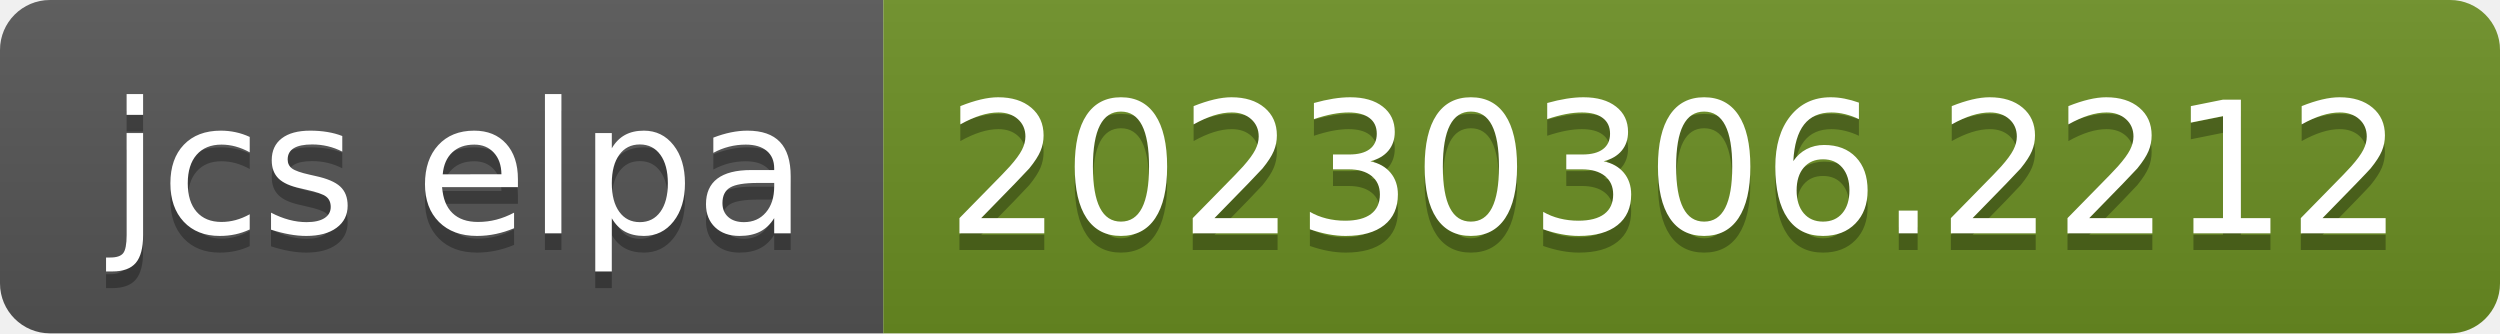
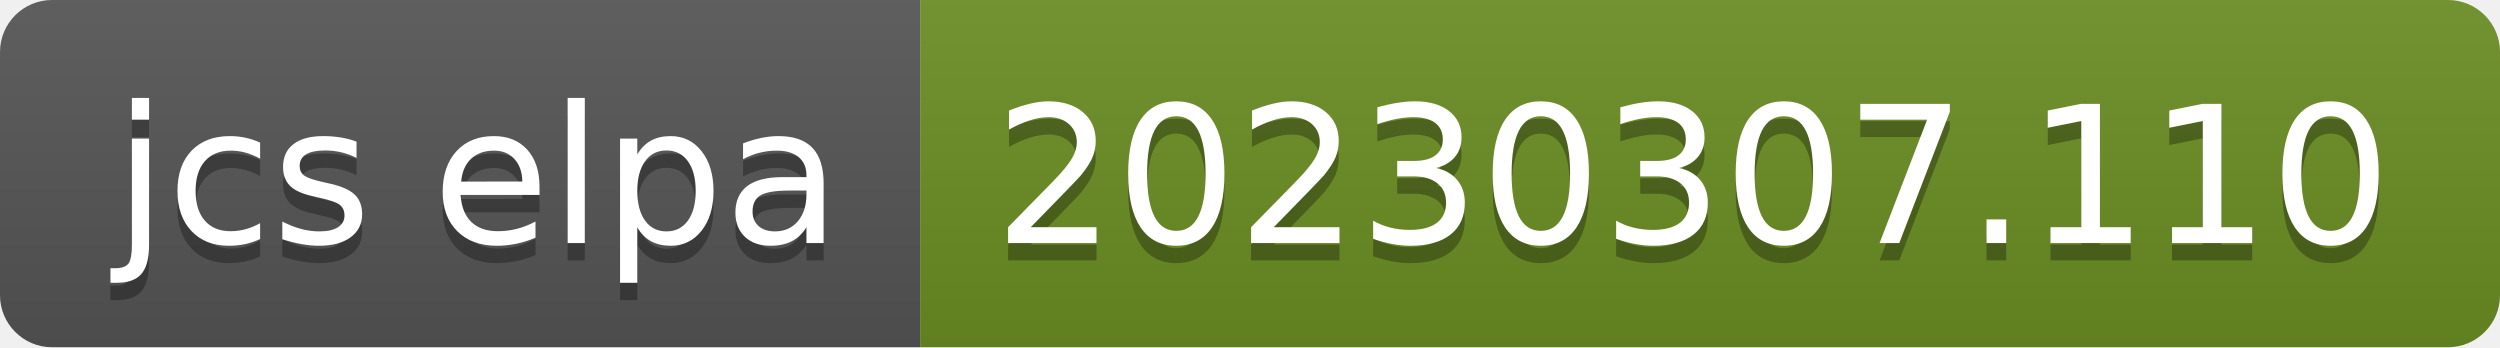
- <svg xmlns="http://www.w3.org/2000/svg" width="150" height="20" role="img" aria-label="jcs elpa: 20230306.2212">
+ <svg xmlns="http://www.w3.org/2000/svg" width="144" height="20" role="img" aria-label="jcs elpa: 20230307.110">
  <linearGradient id="s" x2="0" y2="100%">
    <stop offset="0" stop-color="#bbb" stop-opacity=".1" />
    <stop offset="1" stop-opacity=".1" />
  </linearGradient>
  <clipPath id="r">
-     <rect width="150" height="20" rx="3" fill="#fff" />
+     <rect width="144" height="20" rx="3" fill="#fff" />
  </clipPath>
  <g clip-path="url(#r)">
    <rect width="53" height="20" fill="#555" />
-     <rect x="53" width="97" height="20" fill="#6b8e23" />
-     <rect width="150" height="20" fill="url(#s)" />
+     <rect x="53" width="91" height="20" fill="#6b8e23" />
+     <rect width="144" height="20" fill="url(#s)" />
  </g>
  <g fill="#fff" text-anchor="middle" font-family="Verdana,Geneva,DejaVu Sans,sans-serif" text-rendering="geometricPrecision" font-size="110">
    <text aria-hidden="true" x="275" y="150" fill="#010101" fill-opacity=".3" transform="scale(.1)" textLength="430">jcs elpa</text>
    <text x="275" y="140" transform="scale(.1)" fill="#fff" textLength="430">jcs elpa</text>
-     <text aria-hidden="true" x="1005" y="150" fill="#010101" fill-opacity=".3" transform="scale(.1)" textLength="870">20230306.2212</text>
-     <text x="1005" y="140" transform="scale(.1)" fill="#fff" textLength="870">20230306.2212</text>
+     <text aria-hidden="true" x="975" y="150" fill="#010101" fill-opacity=".3" transform="scale(.1)" textLength="810">20230307.110</text>
+     <text x="975" y="140" transform="scale(.1)" fill="#fff" textLength="810">20230307.110</text>
  </g>
</svg>
